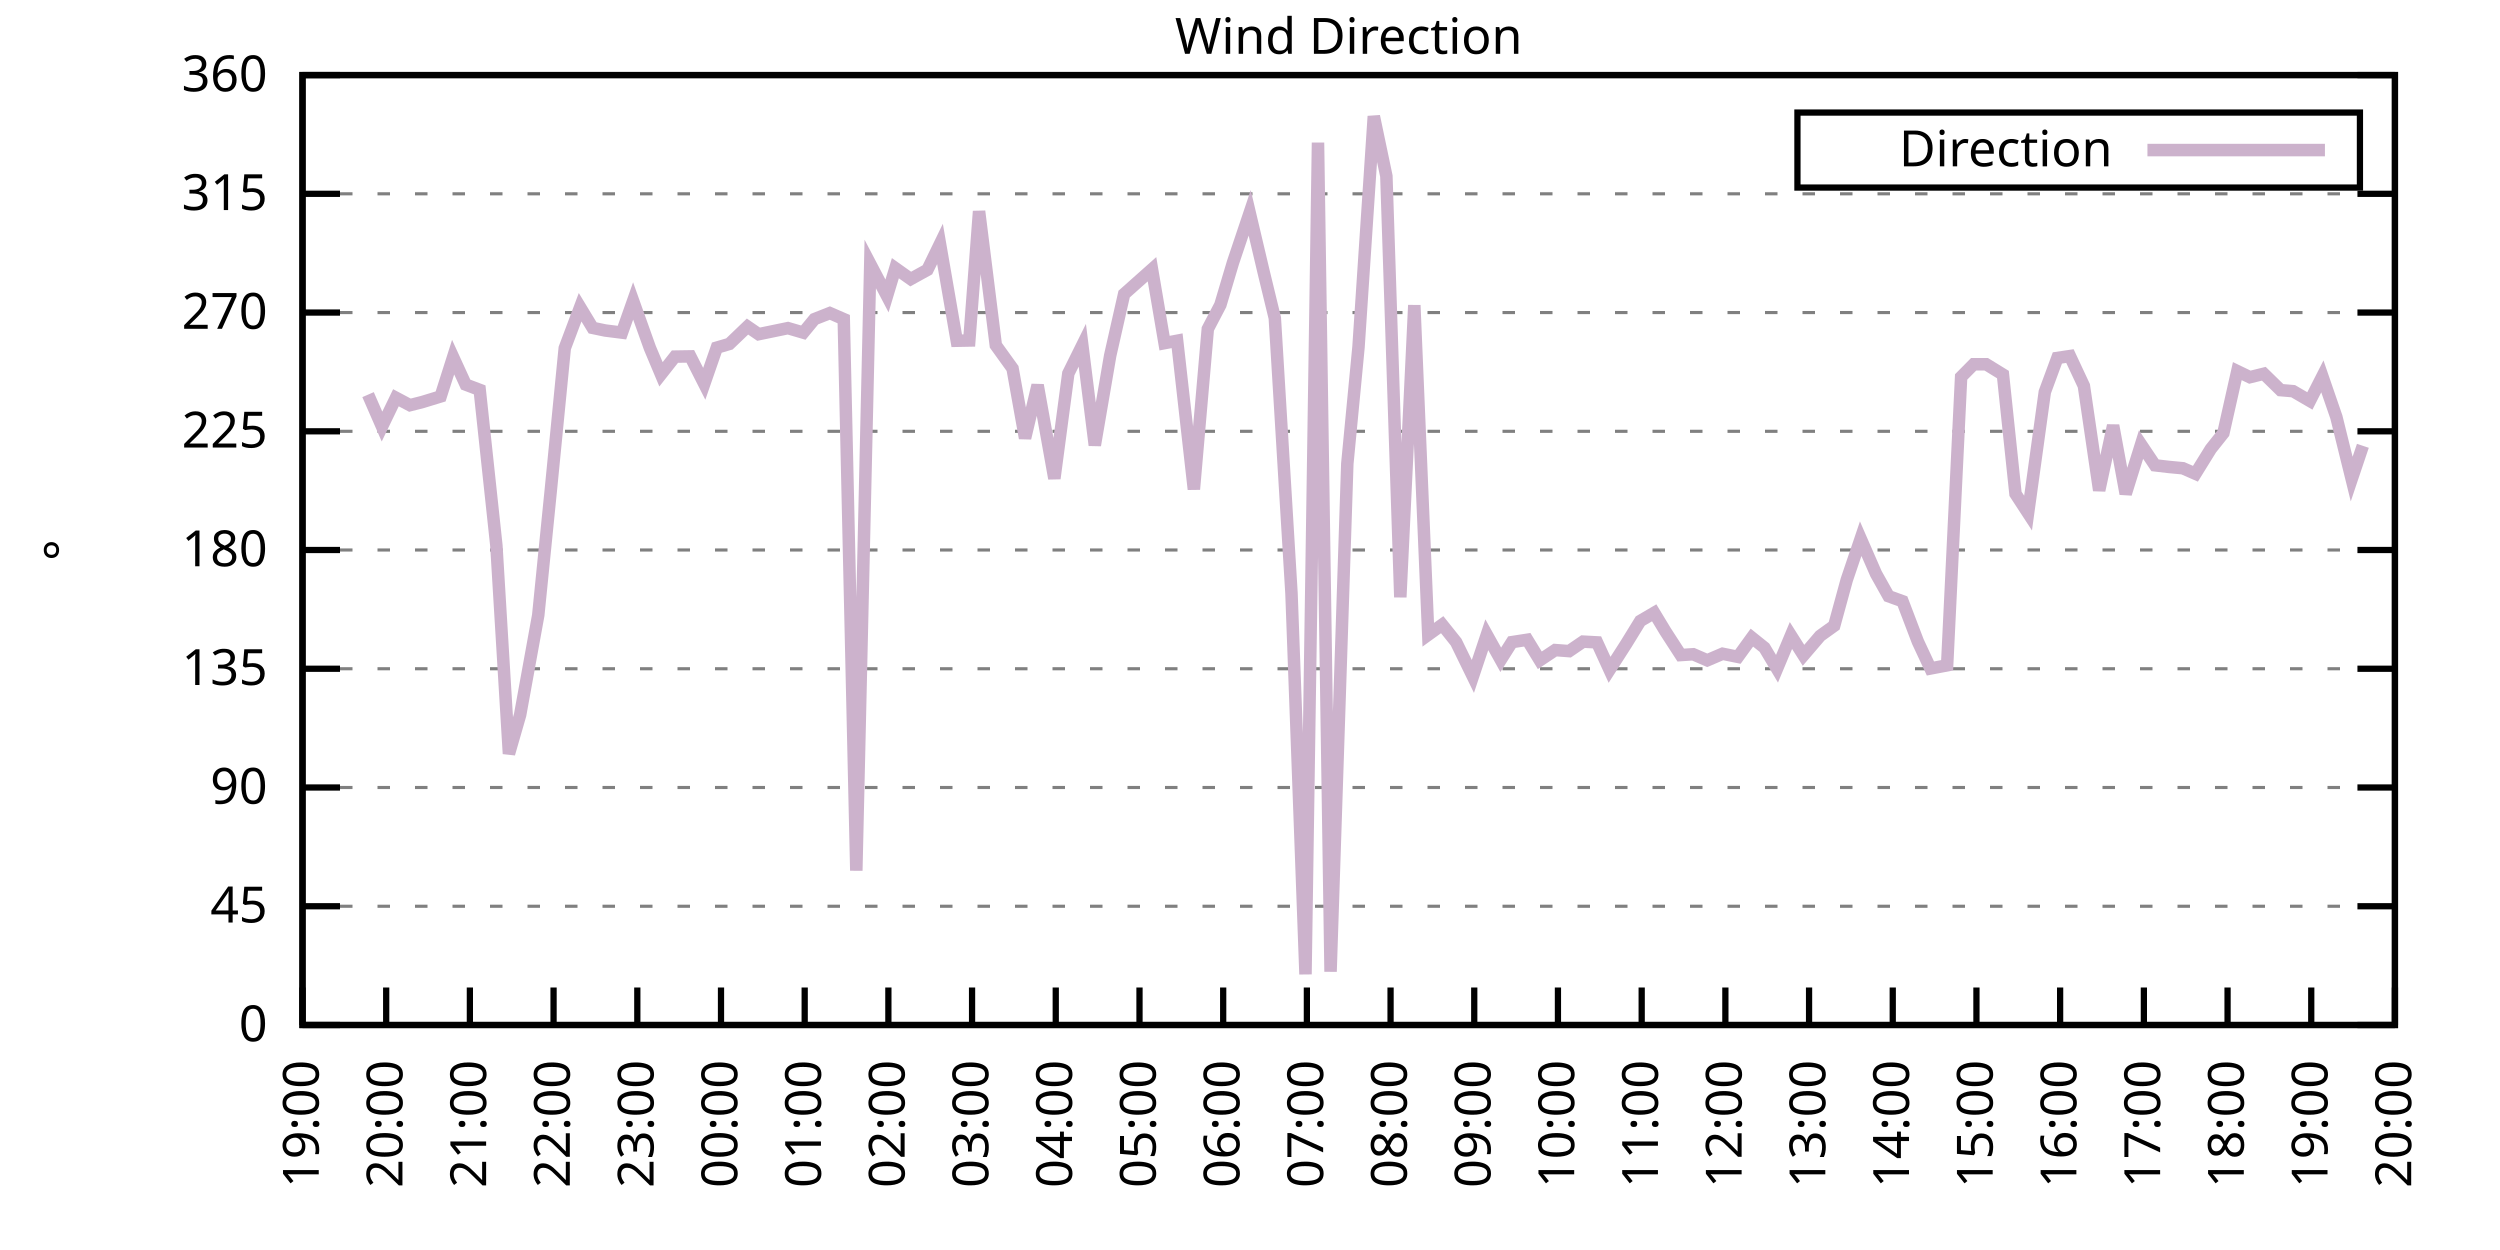
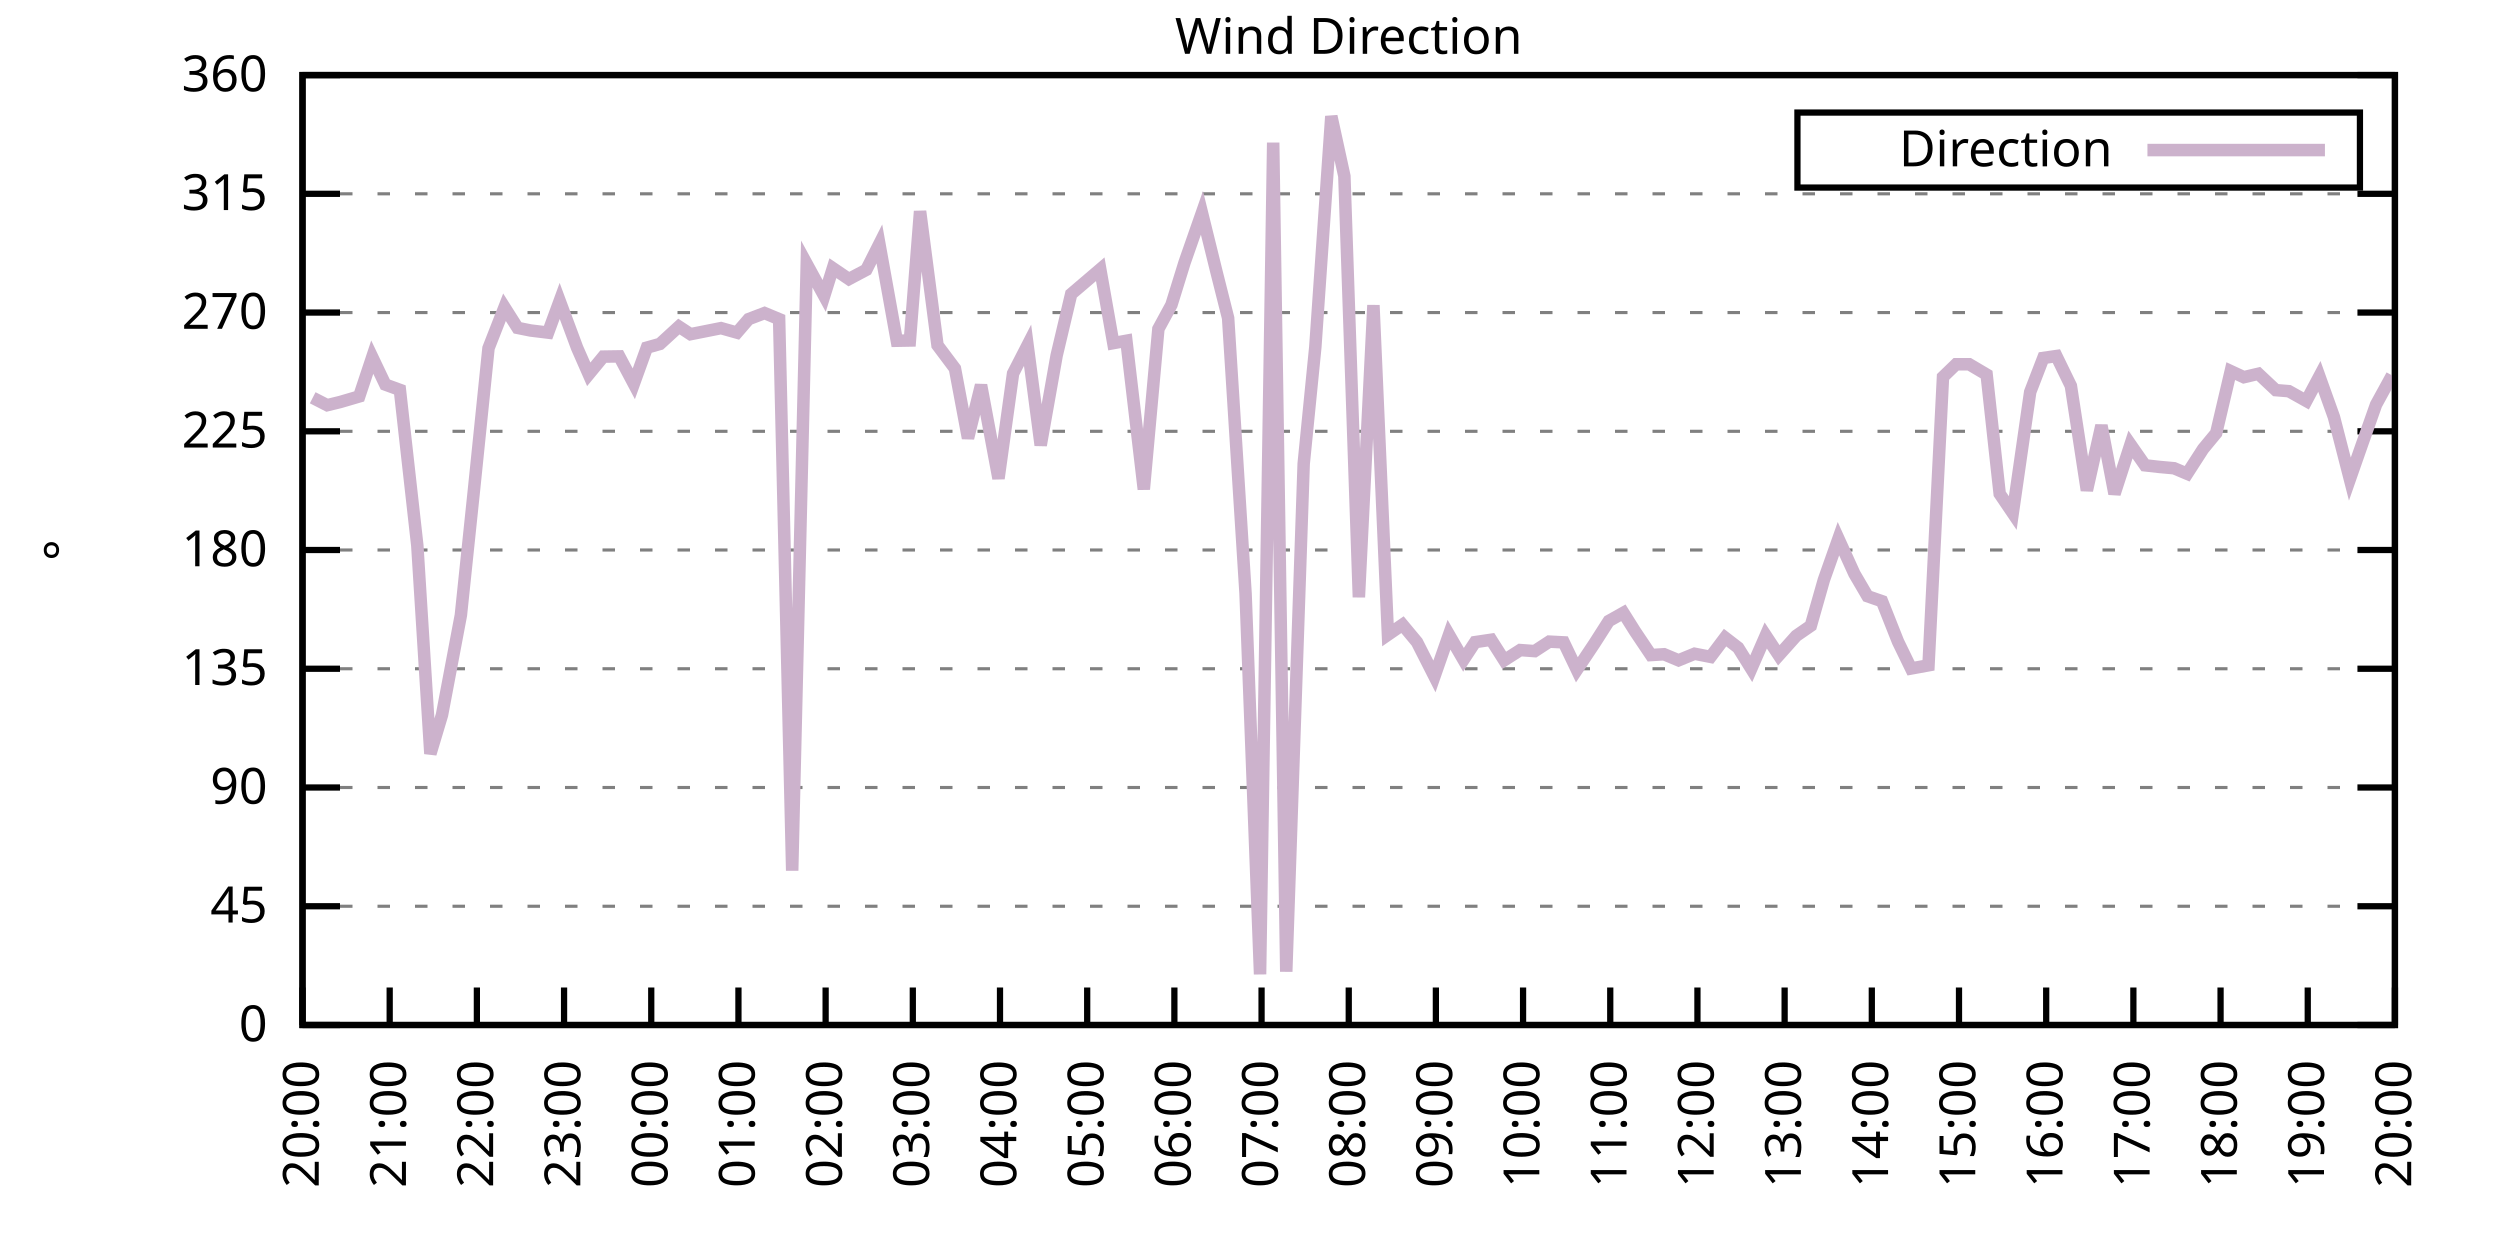
<svg xmlns="http://www.w3.org/2000/svg" xmlns:xlink="http://www.w3.org/1999/xlink" width="400" height="200" viewBox="0 0 400 200">
  <g id="gnuplot_canvas">
    <rect x="0" y="0" width="400" height="200" fill="none" />
    <defs>
      <circle id="gpDot" r="0.5" stroke-width="0.5" stroke="currentColor" />
      <path id="gpPt0" stroke-width="0.333" stroke="currentColor" d="M-1,0 h2 M0,-1 v2" />
      <path id="gpPt1" stroke-width="0.333" stroke="currentColor" d="M-1,-1 L1,1 M1,-1 L-1,1" />
      <path id="gpPt2" stroke-width="0.333" stroke="currentColor" d="M-1,0 L1,0 M0,-1 L0,1 M-1,-1 L1,1 M-1,1 L1,-1" />
      <rect id="gpPt3" stroke-width="0.333" stroke="currentColor" x="-1" y="-1" width="2" height="2" />
      <rect id="gpPt4" stroke-width="0.333" stroke="currentColor" fill="currentColor" x="-1" y="-1" width="2" height="2" />
      <circle id="gpPt5" stroke-width="0.333" stroke="currentColor" cx="0" cy="0" r="1" />
      <use xlink:href="#gpPt5" id="gpPt6" fill="currentColor" stroke="none" />
      <path id="gpPt7" stroke-width="0.333" stroke="currentColor" d="M0,-1.33 L-1.33,0.67 L1.33,0.67 z" />
      <use xlink:href="#gpPt7" id="gpPt8" fill="currentColor" stroke="none" />
      <use xlink:href="#gpPt7" id="gpPt9" stroke="currentColor" transform="rotate(180)" />
      <use xlink:href="#gpPt9" id="gpPt10" fill="currentColor" stroke="none" />
      <use xlink:href="#gpPt3" id="gpPt11" stroke="currentColor" transform="rotate(45)" />
      <use xlink:href="#gpPt11" id="gpPt12" fill="currentColor" stroke="none" />
      <path id="gpPt13" stroke-width="0.333" stroke="currentColor" d="M0,1.330 L1.265,0.411 L0.782,-1.067 L-0.782,-1.076 L-1.265,0.411 z" />
      <use xlink:href="#gpPt13" id="gpPt14" fill="currentColor" stroke="none" />
      <filter id="textbox" filterUnits="objectBoundingBox" x="0" y="0" height="1" width="1">
        <feFlood flood-color="white" flood-opacity="1" result="bgnd" />
        <feComposite in="SourceGraphic" in2="bgnd" operator="atop" />
      </filter>
      <filter id="greybox" filterUnits="objectBoundingBox" x="0" y="0" height="1" width="1">
        <feFlood flood-color="lightgrey" flood-opacity="1" result="grey" />
        <feComposite in="SourceGraphic" in2="grey" operator="atop" />
      </filter>
    </defs>
    <g fill="none" color="white" stroke="currentColor" stroke-width="1.00" stroke-linecap="butt" stroke-linejoin="miter">
</g>
    <g fill="none" color="black" stroke="currentColor" stroke-width="1.00" stroke-linecap="butt" stroke-linejoin="miter">
      <g stroke="none" shape-rendering="crispEdges">
        <polygon fill="rgb(255, 255, 255)" points="48.40,164.00 383.18,164.00 383.18,12.02 48.40,12.02 " />
      </g>
    </g>
    <g fill="none" color="black" stroke="currentColor" stroke-width="1.00" stroke-linecap="butt" stroke-linejoin="miter">
</g>
    <g fill="none" color="black" stroke="black" stroke-width="0.50" stroke-linecap="butt" stroke-linejoin="miter">
</g>
    <g fill="none" color="gray" stroke="currentColor" stroke-width="0.50" stroke-linecap="butt" stroke-linejoin="miter">
      <path stroke="gray" stroke-dasharray="2,4" class="gridline" d="M48.40,164.00 L383.19,164.00  " />
    </g>
    <g fill="none" color="gray" stroke="gray" stroke-width="1.00" stroke-linecap="butt" stroke-linejoin="miter">
</g>
    <g fill="none" color="black" stroke="currentColor" stroke-width="1.00" stroke-linecap="butt" stroke-linejoin="miter">
      <path stroke="black" d="M48.40,164.00 L54.40,164.00 M383.19,164.00 L377.19,164.00  " />
      <g transform="translate(42.80,166.60)" stroke="none" fill="black" font-family="Sans" font-size="8.00" text-anchor="end">
        <text>
          <tspan font-family="Sans"> 0</tspan>
        </text>
      </g>
    </g>
    <g fill="none" color="black" stroke="currentColor" stroke-width="1.00" stroke-linecap="butt" stroke-linejoin="miter">
</g>
    <g fill="none" color="black" stroke="black" stroke-width="0.50" stroke-linecap="butt" stroke-linejoin="miter">
</g>
    <g fill="none" color="gray" stroke="currentColor" stroke-width="0.50" stroke-linecap="butt" stroke-linejoin="miter">
      <path stroke="gray" stroke-dasharray="2,4" class="gridline" d="M48.40,145.00 L383.19,145.00  " />
    </g>
    <g fill="none" color="gray" stroke="gray" stroke-width="1.00" stroke-linecap="butt" stroke-linejoin="miter">
</g>
    <g fill="none" color="black" stroke="currentColor" stroke-width="1.00" stroke-linecap="butt" stroke-linejoin="miter">
      <path stroke="black" d="M48.40,145.00 L54.40,145.00 M383.19,145.00 L377.19,145.00  " />
      <g transform="translate(42.80,147.60)" stroke="none" fill="black" font-family="Sans" font-size="8.00" text-anchor="end">
        <text>
          <tspan font-family="Sans"> 45</tspan>
        </text>
      </g>
    </g>
    <g fill="none" color="black" stroke="currentColor" stroke-width="1.00" stroke-linecap="butt" stroke-linejoin="miter">
</g>
    <g fill="none" color="black" stroke="black" stroke-width="0.50" stroke-linecap="butt" stroke-linejoin="miter">
</g>
    <g fill="none" color="gray" stroke="currentColor" stroke-width="0.50" stroke-linecap="butt" stroke-linejoin="miter">
      <path stroke="gray" stroke-dasharray="2,4" class="gridline" d="M48.40,126.00 L383.19,126.00  " />
    </g>
    <g fill="none" color="gray" stroke="gray" stroke-width="1.00" stroke-linecap="butt" stroke-linejoin="miter">
</g>
    <g fill="none" color="black" stroke="currentColor" stroke-width="1.00" stroke-linecap="butt" stroke-linejoin="miter">
      <path stroke="black" d="M48.40,126.00 L54.40,126.00 M383.19,126.00 L377.19,126.00  " />
      <g transform="translate(42.80,128.60)" stroke="none" fill="black" font-family="Sans" font-size="8.00" text-anchor="end">
        <text>
          <tspan font-family="Sans"> 90</tspan>
        </text>
      </g>
    </g>
    <g fill="none" color="black" stroke="currentColor" stroke-width="1.00" stroke-linecap="butt" stroke-linejoin="miter">
</g>
    <g fill="none" color="black" stroke="black" stroke-width="0.50" stroke-linecap="butt" stroke-linejoin="miter">
</g>
    <g fill="none" color="gray" stroke="currentColor" stroke-width="0.50" stroke-linecap="butt" stroke-linejoin="miter">
      <path stroke="gray" stroke-dasharray="2,4" class="gridline" d="M48.40,107.00 L383.19,107.00  " />
    </g>
    <g fill="none" color="gray" stroke="gray" stroke-width="1.00" stroke-linecap="butt" stroke-linejoin="miter">
</g>
    <g fill="none" color="black" stroke="currentColor" stroke-width="1.00" stroke-linecap="butt" stroke-linejoin="miter">
      <path stroke="black" d="M48.40,107.00 L54.40,107.00 M383.19,107.00 L377.19,107.00  " />
      <g transform="translate(42.80,109.60)" stroke="none" fill="black" font-family="Sans" font-size="8.00" text-anchor="end">
        <text>
          <tspan font-family="Sans"> 135</tspan>
        </text>
      </g>
    </g>
    <g fill="none" color="black" stroke="currentColor" stroke-width="1.00" stroke-linecap="butt" stroke-linejoin="miter">
</g>
    <g fill="none" color="black" stroke="black" stroke-width="0.50" stroke-linecap="butt" stroke-linejoin="miter">
</g>
    <g fill="none" color="gray" stroke="currentColor" stroke-width="0.50" stroke-linecap="butt" stroke-linejoin="miter">
      <path stroke="gray" stroke-dasharray="2,4" class="gridline" d="M48.40,88.00 L383.19,88.00  " />
    </g>
    <g fill="none" color="gray" stroke="gray" stroke-width="1.00" stroke-linecap="butt" stroke-linejoin="miter">
</g>
    <g fill="none" color="black" stroke="currentColor" stroke-width="1.00" stroke-linecap="butt" stroke-linejoin="miter">
      <path stroke="black" d="M48.40,88.00 L54.40,88.00 M383.19,88.00 L377.19,88.00  " />
      <g transform="translate(42.80,90.60)" stroke="none" fill="black" font-family="Sans" font-size="8.00" text-anchor="end">
        <text>
          <tspan font-family="Sans"> 180</tspan>
        </text>
      </g>
    </g>
    <g fill="none" color="black" stroke="currentColor" stroke-width="1.00" stroke-linecap="butt" stroke-linejoin="miter">
</g>
    <g fill="none" color="black" stroke="black" stroke-width="0.50" stroke-linecap="butt" stroke-linejoin="miter">
</g>
    <g fill="none" color="gray" stroke="currentColor" stroke-width="0.50" stroke-linecap="butt" stroke-linejoin="miter">
      <path stroke="gray" stroke-dasharray="2,4" class="gridline" d="M48.40,69.01 L383.19,69.01  " />
    </g>
    <g fill="none" color="gray" stroke="gray" stroke-width="1.00" stroke-linecap="butt" stroke-linejoin="miter">
</g>
    <g fill="none" color="black" stroke="currentColor" stroke-width="1.00" stroke-linecap="butt" stroke-linejoin="miter">
      <path stroke="black" d="M48.40,69.01 L54.40,69.01 M383.19,69.01 L377.19,69.01  " />
      <g transform="translate(42.80,71.61)" stroke="none" fill="black" font-family="Sans" font-size="8.00" text-anchor="end">
        <text>
          <tspan font-family="Sans"> 225</tspan>
        </text>
      </g>
    </g>
    <g fill="none" color="black" stroke="currentColor" stroke-width="1.00" stroke-linecap="butt" stroke-linejoin="miter">
</g>
    <g fill="none" color="black" stroke="black" stroke-width="0.50" stroke-linecap="butt" stroke-linejoin="miter">
</g>
    <g fill="none" color="gray" stroke="currentColor" stroke-width="0.50" stroke-linecap="butt" stroke-linejoin="miter">
      <path stroke="gray" stroke-dasharray="2,4" class="gridline" d="M48.40,50.01 L383.19,50.01  " />
    </g>
    <g fill="none" color="gray" stroke="gray" stroke-width="1.00" stroke-linecap="butt" stroke-linejoin="miter">
</g>
    <g fill="none" color="black" stroke="currentColor" stroke-width="1.00" stroke-linecap="butt" stroke-linejoin="miter">
      <path stroke="black" d="M48.40,50.01 L54.40,50.01 M383.19,50.01 L377.19,50.01  " />
      <g transform="translate(42.80,52.61)" stroke="none" fill="black" font-family="Sans" font-size="8.00" text-anchor="end">
        <text>
          <tspan font-family="Sans"> 270</tspan>
        </text>
      </g>
    </g>
    <g fill="none" color="black" stroke="currentColor" stroke-width="1.00" stroke-linecap="butt" stroke-linejoin="miter">
</g>
    <g fill="none" color="black" stroke="black" stroke-width="0.50" stroke-linecap="butt" stroke-linejoin="miter">
</g>
    <g fill="none" color="gray" stroke="currentColor" stroke-width="0.50" stroke-linecap="butt" stroke-linejoin="miter">
      <path stroke="gray" stroke-dasharray="2,4" class="gridline" d="M48.40,31.01 L383.19,31.01  " />
    </g>
    <g fill="none" color="gray" stroke="gray" stroke-width="1.00" stroke-linecap="butt" stroke-linejoin="miter">
</g>
    <g fill="none" color="black" stroke="currentColor" stroke-width="1.00" stroke-linecap="butt" stroke-linejoin="miter">
      <path stroke="black" d="M48.40,31.01 L54.40,31.01 M383.19,31.01 L377.19,31.01  " />
      <g transform="translate(42.80,33.61)" stroke="none" fill="black" font-family="Sans" font-size="8.00" text-anchor="end">
        <text>
          <tspan font-family="Sans"> 315</tspan>
        </text>
      </g>
    </g>
    <g fill="none" color="black" stroke="currentColor" stroke-width="1.00" stroke-linecap="butt" stroke-linejoin="miter">
</g>
    <g fill="none" color="black" stroke="black" stroke-width="0.50" stroke-linecap="butt" stroke-linejoin="miter">
</g>
    <g fill="none" color="gray" stroke="currentColor" stroke-width="0.50" stroke-linecap="butt" stroke-linejoin="miter">
      <path stroke="gray" stroke-dasharray="2,4" class="gridline" d="M48.40,12.01 L383.19,12.01  " />
    </g>
    <g fill="none" color="gray" stroke="gray" stroke-width="1.00" stroke-linecap="butt" stroke-linejoin="miter">
</g>
    <g fill="none" color="black" stroke="currentColor" stroke-width="1.00" stroke-linecap="butt" stroke-linejoin="miter">
      <path stroke="black" d="M48.40,12.01 L54.40,12.01 M383.19,12.01 L377.19,12.01  " />
      <g transform="translate(42.80,14.61)" stroke="none" fill="black" font-family="Sans" font-size="8.00" text-anchor="end">
        <text>
          <tspan font-family="Sans"> 360</tspan>
        </text>
      </g>
    </g>
    <g fill="none" color="black" stroke="currentColor" stroke-width="1.00" stroke-linecap="butt" stroke-linejoin="miter">
      <path stroke="black" d="M48.40,164.00 L48.40,158.00  " />
      <g transform="translate(51.00,169.60) rotate(270.00)" stroke="none" fill="black" font-family="Sans" font-size="8.00" text-anchor="end">
        <text>
-           <tspan font-family="Sans">19:00</tspan>
-         </text>
-       </g>
-     </g>
-     <g fill="none" color="black" stroke="currentColor" stroke-width="1.00" stroke-linecap="butt" stroke-linejoin="miter">
-       <path stroke="black" d="M61.79,164.00 L61.79,158.00  " />
-       <g transform="translate(64.39,169.60) rotate(270.00)" stroke="none" fill="black" font-family="Sans" font-size="8.00" text-anchor="end">
-         <text>
          <tspan font-family="Sans">20:00</tspan>
        </text>
      </g>
    </g>
    <g fill="none" color="black" stroke="currentColor" stroke-width="1.00" stroke-linecap="butt" stroke-linejoin="miter">
-       <path stroke="black" d="M75.18,164.00 L75.18,158.00  " />
-       <g transform="translate(77.78,169.60) rotate(270.00)" stroke="none" fill="black" font-family="Sans" font-size="8.00" text-anchor="end">
+       <path stroke="black" d="M62.35,164.00 L62.35,158.00  " />
+       <g transform="translate(64.95,169.60) rotate(270.00)" stroke="none" fill="black" font-family="Sans" font-size="8.00" text-anchor="end">
        <text>
          <tspan font-family="Sans">21:00</tspan>
        </text>
      </g>
    </g>
    <g fill="none" color="black" stroke="currentColor" stroke-width="1.00" stroke-linecap="butt" stroke-linejoin="miter">
-       <path stroke="black" d="M88.57,164.00 L88.57,158.00  " />
-       <g transform="translate(91.17,169.60) rotate(270.00)" stroke="none" fill="black" font-family="Sans" font-size="8.00" text-anchor="end">
+       <path stroke="black" d="M76.30,164.00 L76.30,158.00  " />
+       <g transform="translate(78.90,169.60) rotate(270.00)" stroke="none" fill="black" font-family="Sans" font-size="8.00" text-anchor="end">
        <text>
          <tspan font-family="Sans">22:00</tspan>
        </text>
      </g>
    </g>
    <g fill="none" color="black" stroke="currentColor" stroke-width="1.00" stroke-linecap="butt" stroke-linejoin="miter">
-       <path stroke="black" d="M101.97,164.00 L101.97,158.00  " />
-       <g transform="translate(104.57,169.60) rotate(270.00)" stroke="none" fill="black" font-family="Sans" font-size="8.00" text-anchor="end">
+       <path stroke="black" d="M90.25,164.00 L90.25,158.00  " />
+       <g transform="translate(92.85,169.60) rotate(270.00)" stroke="none" fill="black" font-family="Sans" font-size="8.00" text-anchor="end">
        <text>
          <tspan font-family="Sans">23:00</tspan>
        </text>
      </g>
    </g>
    <g fill="none" color="black" stroke="currentColor" stroke-width="1.00" stroke-linecap="butt" stroke-linejoin="miter">
-       <path stroke="black" d="M115.36,164.00 L115.36,158.00  " />
-       <g transform="translate(117.96,169.60) rotate(270.00)" stroke="none" fill="black" font-family="Sans" font-size="8.00" text-anchor="end">
+       <path stroke="black" d="M104.20,164.00 L104.20,158.00  " />
+       <g transform="translate(106.80,169.60) rotate(270.00)" stroke="none" fill="black" font-family="Sans" font-size="8.00" text-anchor="end">
        <text>
          <tspan font-family="Sans">00:00</tspan>
        </text>
      </g>
    </g>
    <g fill="none" color="black" stroke="currentColor" stroke-width="1.00" stroke-linecap="butt" stroke-linejoin="miter">
-       <path stroke="black" d="M128.75,164.00 L128.75,158.00  " />
-       <g transform="translate(131.35,169.60) rotate(270.00)" stroke="none" fill="black" font-family="Sans" font-size="8.00" text-anchor="end">
+       <path stroke="black" d="M118.15,164.00 L118.15,158.00  " />
+       <g transform="translate(120.75,169.60) rotate(270.00)" stroke="none" fill="black" font-family="Sans" font-size="8.00" text-anchor="end">
        <text>
          <tspan font-family="Sans">01:00</tspan>
        </text>
      </g>
    </g>
    <g fill="none" color="black" stroke="currentColor" stroke-width="1.00" stroke-linecap="butt" stroke-linejoin="miter">
-       <path stroke="black" d="M142.14,164.00 L142.14,158.00  " />
-       <g transform="translate(144.74,169.60) rotate(270.00)" stroke="none" fill="black" font-family="Sans" font-size="8.00" text-anchor="end">
+       <path stroke="black" d="M132.10,164.00 L132.10,158.00  " />
+       <g transform="translate(134.70,169.60) rotate(270.00)" stroke="none" fill="black" font-family="Sans" font-size="8.00" text-anchor="end">
        <text>
          <tspan font-family="Sans">02:00</tspan>
        </text>
      </g>
    </g>
    <g fill="none" color="black" stroke="currentColor" stroke-width="1.00" stroke-linecap="butt" stroke-linejoin="miter">
-       <path stroke="black" d="M155.53,164.00 L155.53,158.00  " />
-       <g transform="translate(158.13,169.60) rotate(270.00)" stroke="none" fill="black" font-family="Sans" font-size="8.00" text-anchor="end">
+       <path stroke="black" d="M146.05,164.00 L146.05,158.00  " />
+       <g transform="translate(148.65,169.60) rotate(270.00)" stroke="none" fill="black" font-family="Sans" font-size="8.00" text-anchor="end">
        <text>
          <tspan font-family="Sans">03:00</tspan>
        </text>
      </g>
    </g>
    <g fill="none" color="black" stroke="currentColor" stroke-width="1.00" stroke-linecap="butt" stroke-linejoin="miter">
-       <path stroke="black" d="M168.92,164.00 L168.92,158.00  " />
-       <g transform="translate(171.52,169.60) rotate(270.00)" stroke="none" fill="black" font-family="Sans" font-size="8.00" text-anchor="end">
+       <path stroke="black" d="M160.00,164.00 L160.00,158.00  " />
+       <g transform="translate(162.60,169.60) rotate(270.00)" stroke="none" fill="black" font-family="Sans" font-size="8.00" text-anchor="end">
        <text>
          <tspan font-family="Sans">04:00</tspan>
        </text>
      </g>
    </g>
    <g fill="none" color="black" stroke="currentColor" stroke-width="1.00" stroke-linecap="butt" stroke-linejoin="miter">
-       <path stroke="black" d="M182.32,164.00 L182.32,158.00  " />
-       <g transform="translate(184.92,169.60) rotate(270.00)" stroke="none" fill="black" font-family="Sans" font-size="8.00" text-anchor="end">
+       <path stroke="black" d="M173.95,164.00 L173.95,158.00  " />
+       <g transform="translate(176.55,169.60) rotate(270.00)" stroke="none" fill="black" font-family="Sans" font-size="8.00" text-anchor="end">
        <text>
          <tspan font-family="Sans">05:00</tspan>
        </text>
      </g>
    </g>
    <g fill="none" color="black" stroke="currentColor" stroke-width="1.00" stroke-linecap="butt" stroke-linejoin="miter">
-       <path stroke="black" d="M195.71,164.00 L195.71,158.00  " />
-       <g transform="translate(198.31,169.60) rotate(270.00)" stroke="none" fill="black" font-family="Sans" font-size="8.00" text-anchor="end">
+       <path stroke="black" d="M187.90,164.00 L187.90,158.00  " />
+       <g transform="translate(190.50,169.60) rotate(270.00)" stroke="none" fill="black" font-family="Sans" font-size="8.00" text-anchor="end">
        <text>
          <tspan font-family="Sans">06:00</tspan>
        </text>
      </g>
    </g>
    <g fill="none" color="black" stroke="currentColor" stroke-width="1.00" stroke-linecap="butt" stroke-linejoin="miter">
-       <path stroke="black" d="M209.10,164.00 L209.10,158.00  " />
-       <g transform="translate(211.70,169.60) rotate(270.00)" stroke="none" fill="black" font-family="Sans" font-size="8.00" text-anchor="end">
+       <path stroke="black" d="M201.85,164.00 L201.85,158.00  " />
+       <g transform="translate(204.45,169.60) rotate(270.00)" stroke="none" fill="black" font-family="Sans" font-size="8.00" text-anchor="end">
        <text>
          <tspan font-family="Sans">07:00</tspan>
        </text>
      </g>
    </g>
    <g fill="none" color="black" stroke="currentColor" stroke-width="1.00" stroke-linecap="butt" stroke-linejoin="miter">
-       <path stroke="black" d="M222.49,164.00 L222.49,158.00  " />
-       <g transform="translate(225.09,169.60) rotate(270.00)" stroke="none" fill="black" font-family="Sans" font-size="8.00" text-anchor="end">
+       <path stroke="black" d="M215.80,164.00 L215.80,158.00  " />
+       <g transform="translate(218.40,169.60) rotate(270.00)" stroke="none" fill="black" font-family="Sans" font-size="8.00" text-anchor="end">
        <text>
          <tspan font-family="Sans">08:00</tspan>
        </text>
      </g>
    </g>
    <g fill="none" color="black" stroke="currentColor" stroke-width="1.00" stroke-linecap="butt" stroke-linejoin="miter">
-       <path stroke="black" d="M235.88,164.00 L235.88,158.00  " />
-       <g transform="translate(238.48,169.60) rotate(270.00)" stroke="none" fill="black" font-family="Sans" font-size="8.00" text-anchor="end">
+       <path stroke="black" d="M229.74,164.00 L229.74,158.00  " />
+       <g transform="translate(232.34,169.60) rotate(270.00)" stroke="none" fill="black" font-family="Sans" font-size="8.00" text-anchor="end">
        <text>
          <tspan font-family="Sans">09:00</tspan>
        </text>
      </g>
    </g>
    <g fill="none" color="black" stroke="currentColor" stroke-width="1.00" stroke-linecap="butt" stroke-linejoin="miter">
-       <path stroke="black" d="M249.27,164.00 L249.27,158.00  " />
-       <g transform="translate(251.87,169.60) rotate(270.00)" stroke="none" fill="black" font-family="Sans" font-size="8.00" text-anchor="end">
+       <path stroke="black" d="M243.69,164.00 L243.69,158.00  " />
+       <g transform="translate(246.29,169.60) rotate(270.00)" stroke="none" fill="black" font-family="Sans" font-size="8.00" text-anchor="end">
        <text>
          <tspan font-family="Sans">10:00</tspan>
        </text>
      </g>
    </g>
    <g fill="none" color="black" stroke="currentColor" stroke-width="1.00" stroke-linecap="butt" stroke-linejoin="miter">
-       <path stroke="black" d="M262.67,164.00 L262.67,158.00  " />
-       <g transform="translate(265.27,169.60) rotate(270.00)" stroke="none" fill="black" font-family="Sans" font-size="8.00" text-anchor="end">
+       <path stroke="black" d="M257.64,164.00 L257.64,158.00  " />
+       <g transform="translate(260.24,169.60) rotate(270.00)" stroke="none" fill="black" font-family="Sans" font-size="8.00" text-anchor="end">
        <text>
          <tspan font-family="Sans">11:00</tspan>
        </text>
      </g>
    </g>
    <g fill="none" color="black" stroke="currentColor" stroke-width="1.00" stroke-linecap="butt" stroke-linejoin="miter">
-       <path stroke="black" d="M276.06,164.00 L276.06,158.00  " />
-       <g transform="translate(278.66,169.60) rotate(270.00)" stroke="none" fill="black" font-family="Sans" font-size="8.00" text-anchor="end">
+       <path stroke="black" d="M271.59,164.00 L271.59,158.00  " />
+       <g transform="translate(274.19,169.60) rotate(270.00)" stroke="none" fill="black" font-family="Sans" font-size="8.00" text-anchor="end">
        <text>
          <tspan font-family="Sans">12:00</tspan>
        </text>
      </g>
    </g>
    <g fill="none" color="black" stroke="currentColor" stroke-width="1.00" stroke-linecap="butt" stroke-linejoin="miter">
-       <path stroke="black" d="M289.45,164.00 L289.45,158.00  " />
-       <g transform="translate(292.05,169.60) rotate(270.00)" stroke="none" fill="black" font-family="Sans" font-size="8.00" text-anchor="end">
+       <path stroke="black" d="M285.54,164.00 L285.54,158.00  " />
+       <g transform="translate(288.14,169.60) rotate(270.00)" stroke="none" fill="black" font-family="Sans" font-size="8.00" text-anchor="end">
        <text>
          <tspan font-family="Sans">13:00</tspan>
        </text>
      </g>
    </g>
    <g fill="none" color="black" stroke="currentColor" stroke-width="1.00" stroke-linecap="butt" stroke-linejoin="miter">
-       <path stroke="black" d="M302.84,164.00 L302.84,158.00  " />
-       <g transform="translate(305.44,169.60) rotate(270.00)" stroke="none" fill="black" font-family="Sans" font-size="8.00" text-anchor="end">
+       <path stroke="black" d="M299.49,164.00 L299.49,158.00  " />
+       <g transform="translate(302.09,169.60) rotate(270.00)" stroke="none" fill="black" font-family="Sans" font-size="8.00" text-anchor="end">
        <text>
          <tspan font-family="Sans">14:00</tspan>
        </text>
      </g>
    </g>
    <g fill="none" color="black" stroke="currentColor" stroke-width="1.00" stroke-linecap="butt" stroke-linejoin="miter">
-       <path stroke="black" d="M316.23,164.00 L316.23,158.00  " />
-       <g transform="translate(318.83,169.60) rotate(270.00)" stroke="none" fill="black" font-family="Sans" font-size="8.00" text-anchor="end">
+       <path stroke="black" d="M313.44,164.00 L313.44,158.00  " />
+       <g transform="translate(316.04,169.60) rotate(270.00)" stroke="none" fill="black" font-family="Sans" font-size="8.00" text-anchor="end">
        <text>
          <tspan font-family="Sans">15:00</tspan>
        </text>
      </g>
    </g>
    <g fill="none" color="black" stroke="currentColor" stroke-width="1.00" stroke-linecap="butt" stroke-linejoin="miter">
-       <path stroke="black" d="M329.62,164.00 L329.62,158.00  " />
-       <g transform="translate(332.22,169.60) rotate(270.00)" stroke="none" fill="black" font-family="Sans" font-size="8.00" text-anchor="end">
+       <path stroke="black" d="M327.39,164.00 L327.39,158.00  " />
+       <g transform="translate(329.99,169.60) rotate(270.00)" stroke="none" fill="black" font-family="Sans" font-size="8.00" text-anchor="end">
        <text>
          <tspan font-family="Sans">16:00</tspan>
        </text>
      </g>
    </g>
    <g fill="none" color="black" stroke="currentColor" stroke-width="1.00" stroke-linecap="butt" stroke-linejoin="miter">
-       <path stroke="black" d="M343.02,164.00 L343.02,158.00  " />
-       <g transform="translate(345.62,169.60) rotate(270.00)" stroke="none" fill="black" font-family="Sans" font-size="8.00" text-anchor="end">
+       <path stroke="black" d="M341.34,164.00 L341.34,158.00  " />
+       <g transform="translate(343.94,169.60) rotate(270.00)" stroke="none" fill="black" font-family="Sans" font-size="8.00" text-anchor="end">
        <text>
          <tspan font-family="Sans">17:00</tspan>
        </text>
      </g>
    </g>
    <g fill="none" color="black" stroke="currentColor" stroke-width="1.00" stroke-linecap="butt" stroke-linejoin="miter">
-       <path stroke="black" d="M356.41,164.00 L356.41,158.00  " />
-       <g transform="translate(359.01,169.60) rotate(270.00)" stroke="none" fill="black" font-family="Sans" font-size="8.00" text-anchor="end">
+       <path stroke="black" d="M355.29,164.00 L355.29,158.00  " />
+       <g transform="translate(357.89,169.60) rotate(270.00)" stroke="none" fill="black" font-family="Sans" font-size="8.00" text-anchor="end">
        <text>
          <tspan font-family="Sans">18:00</tspan>
        </text>
      </g>
    </g>
    <g fill="none" color="black" stroke="currentColor" stroke-width="1.00" stroke-linecap="butt" stroke-linejoin="miter">
-       <path stroke="black" d="M369.80,164.00 L369.80,158.00  " />
-       <g transform="translate(372.40,169.60) rotate(270.00)" stroke="none" fill="black" font-family="Sans" font-size="8.00" text-anchor="end">
+       <path stroke="black" d="M369.24,164.00 L369.24,158.00  " />
+       <g transform="translate(371.84,169.60) rotate(270.00)" stroke="none" fill="black" font-family="Sans" font-size="8.00" text-anchor="end">
        <text>
          <tspan font-family="Sans">19:00</tspan>
        </text>
      </g>
    </g>
    <g fill="none" color="black" stroke="currentColor" stroke-width="1.00" stroke-linecap="butt" stroke-linejoin="miter">
      <path stroke="black" d="M383.19,164.00 L383.19,158.00  " />
      <g transform="translate(385.79,169.60) rotate(270.00)" stroke="none" fill="black" font-family="Sans" font-size="8.00" text-anchor="end">
        <text>
          <tspan font-family="Sans">20:00</tspan>
        </text>
      </g>
    </g>
    <g fill="none" color="black" stroke="currentColor" stroke-width="1.00" stroke-linecap="butt" stroke-linejoin="miter">
</g>
    <g fill="none" color="black" stroke="currentColor" stroke-width="1.00" stroke-linecap="butt" stroke-linejoin="miter">
      <path stroke="black" d="M48.40,12.01 L48.40,164.00 L383.19,164.00 L383.19,12.01 L48.40,12.01 Z  " />
    </g>
    <g fill="none" color="black" stroke="currentColor" stroke-width="1.00" stroke-linecap="butt" stroke-linejoin="miter">
</g>
    <g fill="none" color="black" stroke="currentColor" stroke-width="1.00" stroke-linecap="butt" stroke-linejoin="miter">
      <path stroke="black" d="M287.59,30.01 L287.59,18.01 L377.59,18.01 L377.59,30.01 L287.59,30.01 Z  " />
    </g>
    <g id="Wind_direction_plot_1">
      <g fill="none" color="white" stroke="black" stroke-width="2.00" stroke-linecap="butt" stroke-linejoin="miter">
</g>
      <g fill="none" color="black" stroke="currentColor" stroke-width="2.00" stroke-linecap="butt" stroke-linejoin="miter">
        <g transform="translate(337.99,26.61)" stroke="none" fill="black" font-family="Sans" font-size="8.00" text-anchor="end">
          <text>
            <tspan font-family="Sans">Direction</tspan>
          </text>
        </g>
      </g>
      <g fill="none" color="black" stroke="currentColor" stroke-width="2.00" stroke-linecap="butt" stroke-linejoin="miter">
-         <path stroke="rgb(204, 178, 204)" d="M343.59,24.01 L371.99,24.01 M58.89,63.14 L61.12,68.25 L63.35,63.64 L65.59,64.83 L67.59,64.32 L70.50,63.43   L72.50,57.14 L74.51,61.53 L76.75,62.38 L79.42,87.29 L81.43,120.60 L83.22,114.39 L86.12,98.43 L88.13,78.42   L90.36,55.71 L92.82,49.16 L94.82,52.46 L96.83,52.88 L99.51,53.22 L101.30,48.15 L103.98,55.66 L105.76,59.89   L107.99,57.06 L110.45,57.02 L112.68,61.41 L114.69,55.62 L116.70,55.03 L119.60,52.25 L121.38,53.47 L126.07,52.50   L128.53,53.22 L130.31,51.06 L132.77,50.09 L135.00,51.06 L137.01,139.30 L139.24,42.24 L141.92,47.35 L143.26,42.91   L145.71,44.65 L148.39,43.17 L150.40,39.03 L153.08,54.52 L155.09,54.48 L156.65,33.80 L159.33,55.24 L162.01,58.96   L164.01,70.10 L166.02,61.62 L168.70,76.56 L170.93,59.76 L173.17,55.24 L175.17,71.24 L177.63,56.89 L179.86,47.05   L184.32,43.08 L186.33,54.90 L188.34,54.52 L191.02,78.29 L193.25,52.63 L195.26,48.78 L197.27,42.03 L199.95,34.05   L202.18,43.51 L203.97,50.89 L206.64,94.97 L208.88,155.89 L210.88,22.82 L212.89,155.47 L215.57,74.20 L217.36,55.54   L219.81,18.60 L221.82,28.18 L224.05,95.56 L226.29,48.83 L228.52,101.56 L230.75,99.95 L232.98,102.74 L235.66,108.23   L237.89,101.56 L240.12,105.57 L241.91,102.74 L244.36,102.36 L246.37,105.65 L248.83,104.01 L251.06,104.18 L253.29,102.66   L255.52,102.78 L257.53,107.17 L260.21,102.99 L262.44,99.36 L264.67,98.05 L266.46,101.01 L268.92,104.81 L270.92,104.68   L273.16,105.65 L275.61,104.60 L278.07,105.10 L280.30,102.02 L282.31,103.63 L284.32,107.00 L286.55,101.68 L288.56,104.85   L291.23,101.73 L293.47,100.12 L295.48,92.78 L297.71,86.19 L300.16,91.80 L302.17,95.39 L304.40,96.20 L306.86,102.66   L308.87,106.96 L311.54,106.45 L313.78,60.31 L315.79,58.28 L317.79,58.28 L320.47,59.93 L322.48,79.01 L324.49,82.09   L327.17,62.72 L329.18,57.27 L331.19,56.97 L333.42,61.74 L335.87,78.46 L338.10,68.08 L340.11,79.01 L342.57,71.12   L344.80,74.45 L347.03,74.71 L349.26,74.92 L351.27,75.80 L353.73,71.83 L355.74,69.30 L357.97,59.38 L359.98,60.35   L362.21,59.80 L364.89,62.42 L366.90,62.59 L369.58,64.15 L371.58,60.22 L373.82,66.73 L376.27,76.65 L378.06,71.33    " />
+         <path stroke="rgb(204, 178, 204)" d="M343.59,24.01 L371.99,24.01 M50.03,63.64 L52.35,64.83 L54.44,64.32 L57.47,63.43 L59.56,57.14 L61.65,61.53   L63.98,62.38 L66.77,87.29 L68.86,120.60 L70.72,114.39 L73.74,98.43 L75.83,78.42 L78.16,55.71 L80.72,49.16   L82.81,52.46 L84.90,52.88 L87.69,53.22 L89.55,48.15 L92.34,55.66 L94.20,59.89 L96.53,57.06 L99.08,57.02   L101.41,61.41 L103.50,55.62 L105.59,55.03 L108.62,52.25 L110.48,53.47 L115.36,52.50 L117.92,53.22 L119.78,51.06   L122.33,50.09 L124.66,51.06 L126.75,139.30 L129.08,42.24 L131.87,47.35 L133.26,42.91 L135.82,44.65 L138.61,43.17   L140.70,39.03 L143.49,54.52 L145.58,54.48 L147.21,33.80 L150.00,55.24 L152.79,58.96 L154.88,70.10 L156.97,61.62   L159.76,76.56 L162.09,59.76 L164.41,55.24 L166.51,71.24 L169.06,56.89 L171.39,47.05 L176.04,43.08 L178.13,54.90   L180.22,54.52 L183.01,78.29 L185.34,52.63 L187.43,48.78 L189.52,42.03 L192.31,34.05 L194.64,43.51 L196.50,50.89   L199.29,94.97 L201.61,155.89 L203.71,22.82 L205.80,155.47 L208.59,74.20 L210.45,55.54 L213.01,18.60 L215.10,28.18   L217.42,95.56 L219.75,48.83 L222.07,101.56 L224.40,99.95 L226.72,102.74 L229.51,108.23 L231.84,101.56 L234.16,105.57   L236.02,102.74 L238.58,102.36 L240.67,105.65 L243.23,104.01 L245.55,104.18 L247.88,102.66 L250.20,102.78 L252.30,107.17   L255.09,102.99 L257.41,99.36 L259.74,98.05 L261.60,101.01 L264.15,104.81 L266.25,104.68 L268.57,105.65 L271.13,104.60   L273.69,105.10 L276.01,102.02 L278.10,103.63 L280.20,107.00 L282.52,101.68 L284.61,104.85 L287.40,101.73 L289.73,100.12   L291.82,92.78 L294.15,86.19 L296.70,91.80 L298.80,95.39 L301.12,96.20 L303.68,102.66 L305.77,106.96 L308.56,106.45   L310.88,60.31 L312.98,58.28 L315.07,58.28 L317.86,59.93 L319.95,79.01 L322.04,82.09 L324.83,62.72 L326.93,57.27   L329.02,56.97 L331.34,61.74 L333.90,78.46 L336.23,68.08 L338.32,79.01 L340.88,71.12 L343.20,74.45 L345.53,74.71   L347.85,74.92 L349.94,75.80 L352.50,71.83 L354.59,69.30 L356.92,59.38 L359.01,60.35 L361.34,59.80 L364.13,62.42   L366.22,62.59 L369.01,64.15 L371.10,60.22 L373.43,66.73 L375.98,76.65 L377.84,71.33 L380.17,64.74 L382.73,60.06    " />
      </g>
    </g>
    <g fill="none" color="black" stroke="currentColor" stroke-width="2.00" stroke-linecap="butt" stroke-linejoin="miter">
</g>
    <g fill="none" color="black" stroke="black" stroke-width="1.00" stroke-linecap="butt" stroke-linejoin="miter">
</g>
    <g fill="none" color="black" stroke="currentColor" stroke-width="1.00" stroke-linecap="butt" stroke-linejoin="miter">
      <path stroke="black" d="M48.40,12.01 L48.40,164.00 L383.19,164.00 L383.19,12.01 L48.40,12.01 Z  " />
      <g transform="translate(12.80,88.01) rotate(270.00)" stroke="none" fill="black" font-family="Sans" font-size="8.00" text-anchor="middle">
        <text>
          <tspan font-family="Sans">°</tspan>
        </text>
      </g>
    </g>
    <g fill="none" color="black" stroke="currentColor" stroke-width="1.00" stroke-linecap="butt" stroke-linejoin="miter">
</g>
    <g fill="none" color="black" stroke="currentColor" stroke-width="1.00" stroke-linecap="butt" stroke-linejoin="miter">
      <g transform="translate(215.79,8.61)" stroke="none" fill="black" font-family="Sans" font-size="8.00" text-anchor="middle">
        <text>
          <tspan font-family="Sans">Wind Direction</tspan>
        </text>
      </g>
    </g>
    <g fill="none" color="black" stroke="currentColor" stroke-width="1.00" stroke-linecap="butt" stroke-linejoin="miter">
</g>
  </g>
</svg>
